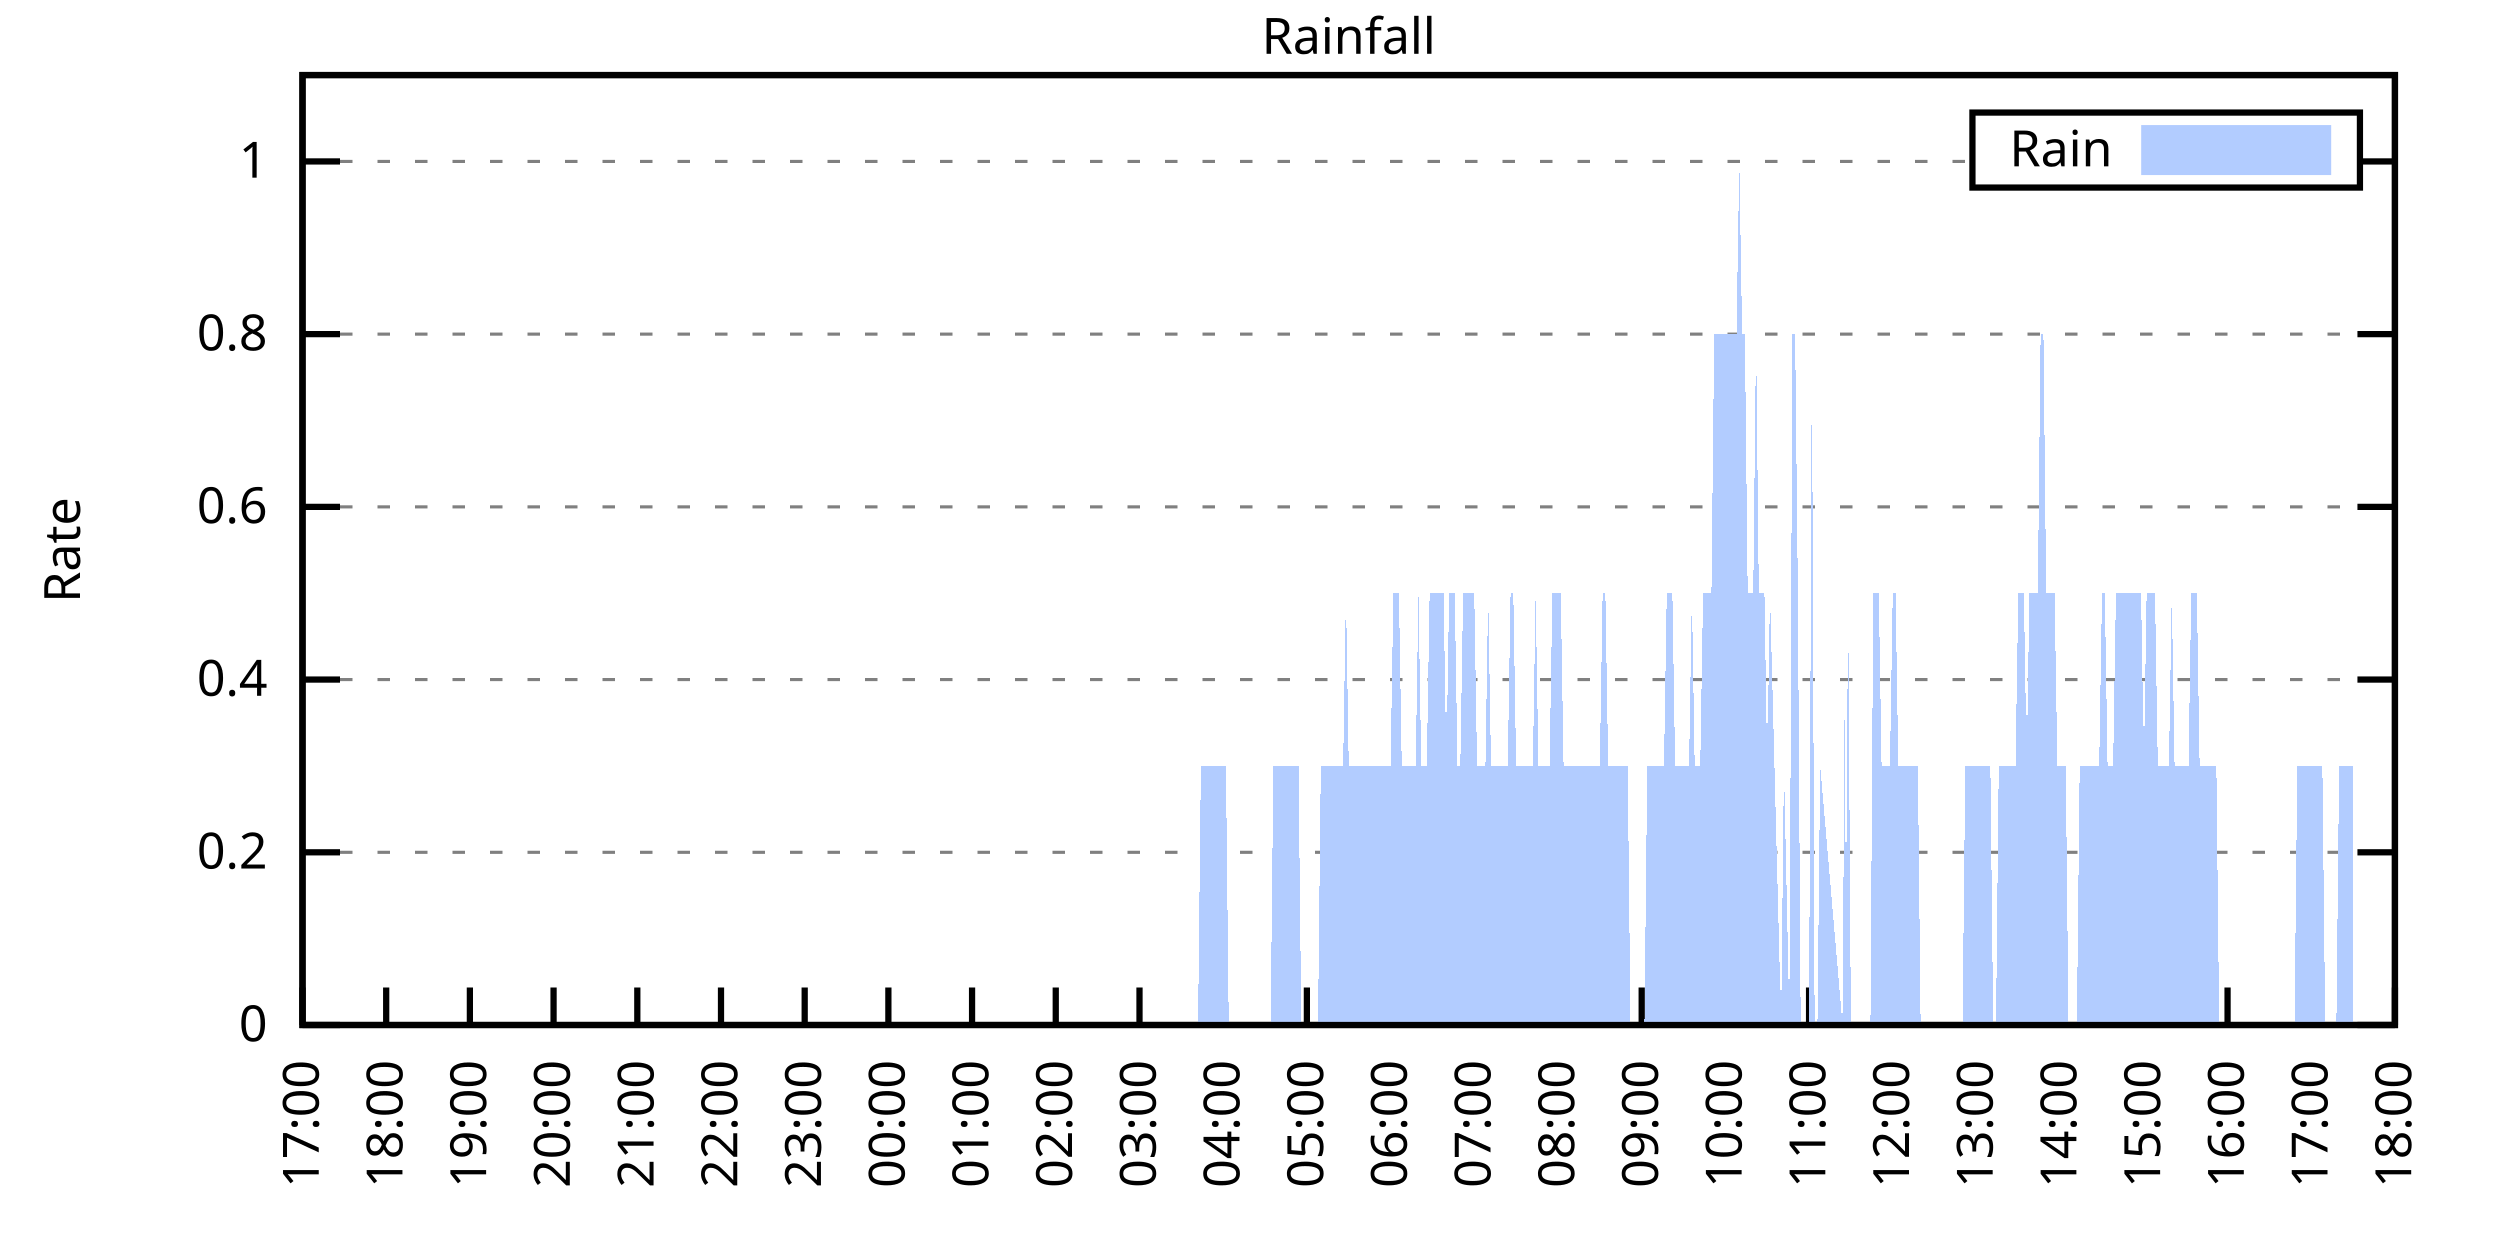
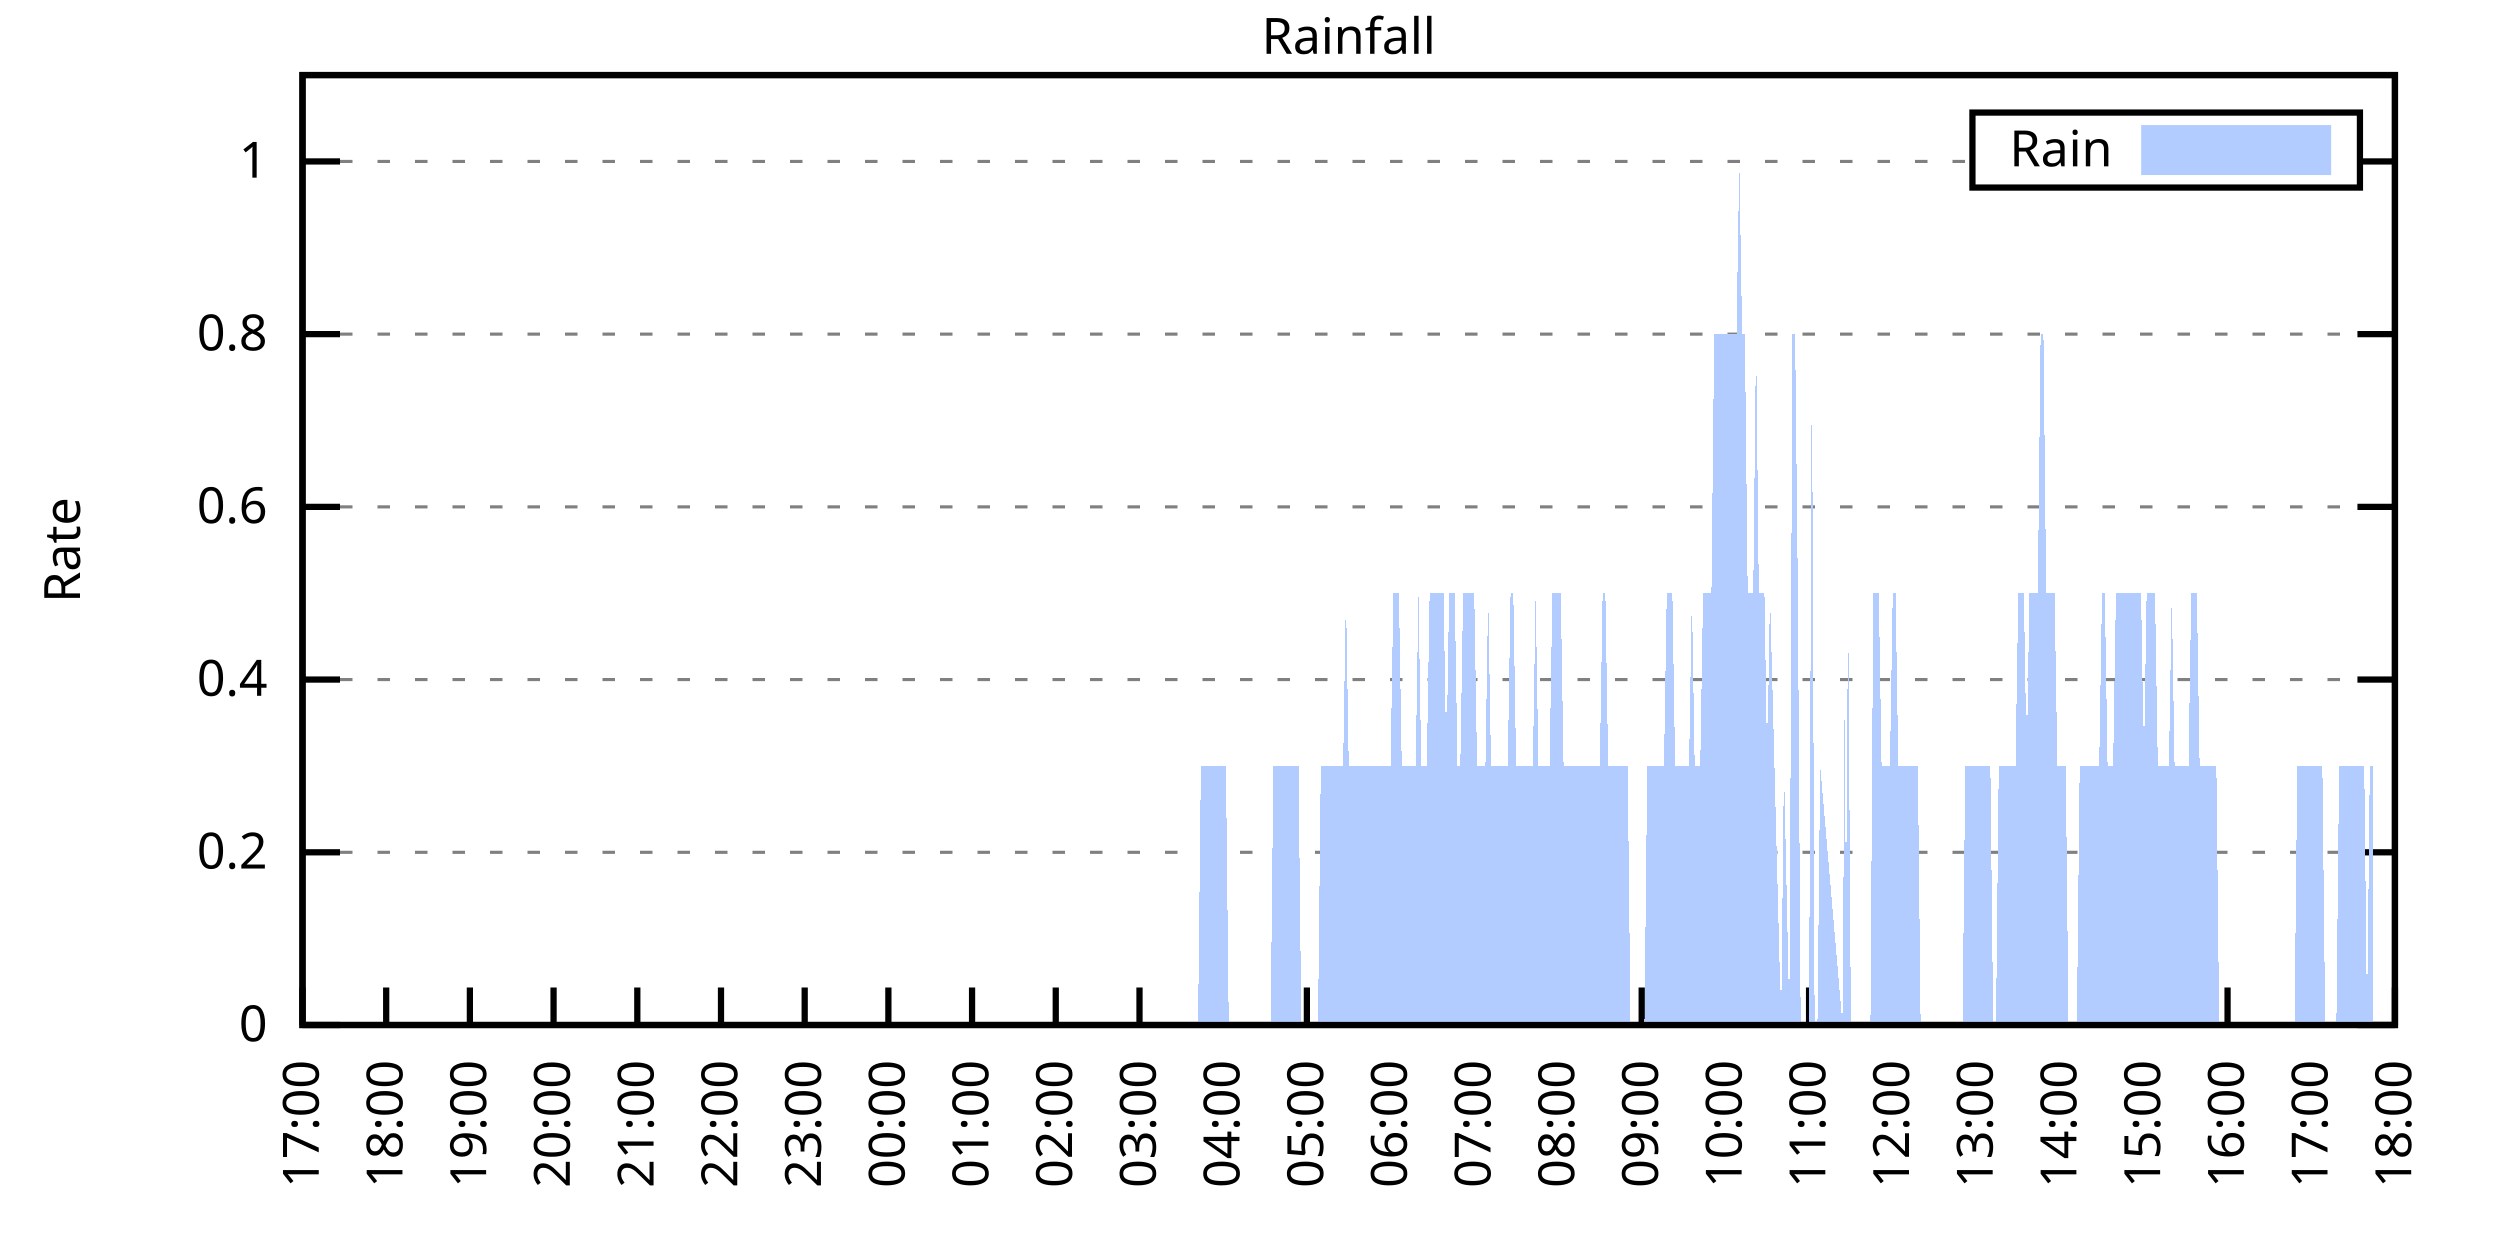
<svg xmlns="http://www.w3.org/2000/svg" xmlns:xlink="http://www.w3.org/1999/xlink" width="400" height="200" viewBox="0 0 400 200">
  <g id="gnuplot_canvas">
    <rect x="0" y="0" width="400" height="200" fill="none" />
    <defs>
      <circle id="gpDot" r="0.5" stroke-width="0.5" stroke="currentColor" />
      <path id="gpPt0" stroke-width="0.333" stroke="currentColor" d="M-1,0 h2 M0,-1 v2" />
      <path id="gpPt1" stroke-width="0.333" stroke="currentColor" d="M-1,-1 L1,1 M1,-1 L-1,1" />
      <path id="gpPt2" stroke-width="0.333" stroke="currentColor" d="M-1,0 L1,0 M0,-1 L0,1 M-1,-1 L1,1 M-1,1 L1,-1" />
      <rect id="gpPt3" stroke-width="0.333" stroke="currentColor" x="-1" y="-1" width="2" height="2" />
      <rect id="gpPt4" stroke-width="0.333" stroke="currentColor" fill="currentColor" x="-1" y="-1" width="2" height="2" />
      <circle id="gpPt5" stroke-width="0.333" stroke="currentColor" cx="0" cy="0" r="1" />
      <use xlink:href="#gpPt5" id="gpPt6" fill="currentColor" stroke="none" />
      <path id="gpPt7" stroke-width="0.333" stroke="currentColor" d="M0,-1.33 L-1.33,0.67 L1.33,0.67 z" />
      <use xlink:href="#gpPt7" id="gpPt8" fill="currentColor" stroke="none" />
      <use xlink:href="#gpPt7" id="gpPt9" stroke="currentColor" transform="rotate(180)" />
      <use xlink:href="#gpPt9" id="gpPt10" fill="currentColor" stroke="none" />
      <use xlink:href="#gpPt3" id="gpPt11" stroke="currentColor" transform="rotate(45)" />
      <use xlink:href="#gpPt11" id="gpPt12" fill="currentColor" stroke="none" />
      <path id="gpPt13" stroke-width="0.333" stroke="currentColor" d="M0,1.330 L1.265,0.411 L0.782,-1.067 L-0.782,-1.076 L-1.265,0.411 z" />
      <use xlink:href="#gpPt13" id="gpPt14" fill="currentColor" stroke="none" />
      <filter id="textbox" filterUnits="objectBoundingBox" x="0" y="0" height="1" width="1">
        <feFlood flood-color="white" flood-opacity="1" result="bgnd" />
        <feComposite in="SourceGraphic" in2="bgnd" operator="atop" />
      </filter>
      <filter id="greybox" filterUnits="objectBoundingBox" x="0" y="0" height="1" width="1">
        <feFlood flood-color="lightgrey" flood-opacity="1" result="grey" />
        <feComposite in="SourceGraphic" in2="grey" operator="atop" />
      </filter>
    </defs>
    <g fill="none" color="white" stroke="currentColor" stroke-width="1.00" stroke-linecap="butt" stroke-linejoin="miter">
</g>
    <g fill="none" color="black" stroke="currentColor" stroke-width="1.00" stroke-linecap="butt" stroke-linejoin="miter">
      <g stroke="none" shape-rendering="crispEdges">
        <polygon fill="rgb(255, 255, 255)" points="48.40,164.00 383.18,164.00 383.18,12.02 48.40,12.02 " />
      </g>
    </g>
    <g fill="none" color="black" stroke="currentColor" stroke-width="1.00" stroke-linecap="butt" stroke-linejoin="miter">
</g>
    <g fill="none" color="black" stroke="black" stroke-width="0.50" stroke-linecap="butt" stroke-linejoin="miter">
</g>
    <g fill="none" color="gray" stroke="currentColor" stroke-width="0.50" stroke-linecap="butt" stroke-linejoin="miter">
      <path stroke="gray" stroke-dasharray="2,4" class="gridline" d="M48.40,164.00 L383.19,164.00  " />
    </g>
    <g fill="none" color="gray" stroke="gray" stroke-width="1.00" stroke-linecap="butt" stroke-linejoin="miter">
</g>
    <g fill="none" color="black" stroke="currentColor" stroke-width="1.00" stroke-linecap="butt" stroke-linejoin="miter">
      <path stroke="black" d="M48.40,164.00 L54.40,164.00 M383.19,164.00 L377.19,164.00  " />
      <g transform="translate(42.80,166.60)" stroke="none" fill="black" font-family="Sans" font-size="8.00" text-anchor="end">
        <text>
          <tspan font-family="Sans"> 0</tspan>
        </text>
      </g>
    </g>
    <g fill="none" color="black" stroke="currentColor" stroke-width="1.00" stroke-linecap="butt" stroke-linejoin="miter">
</g>
    <g fill="none" color="black" stroke="black" stroke-width="0.50" stroke-linecap="butt" stroke-linejoin="miter">
</g>
    <g fill="none" color="gray" stroke="currentColor" stroke-width="0.50" stroke-linecap="butt" stroke-linejoin="miter">
      <path stroke="gray" stroke-dasharray="2,4" class="gridline" d="M48.40,136.37 L383.19,136.37  " />
    </g>
    <g fill="none" color="gray" stroke="gray" stroke-width="1.00" stroke-linecap="butt" stroke-linejoin="miter">
</g>
    <g fill="none" color="black" stroke="currentColor" stroke-width="1.00" stroke-linecap="butt" stroke-linejoin="miter">
      <path stroke="black" d="M48.40,136.37 L54.40,136.37 M383.19,136.37 L377.19,136.37  " />
      <g transform="translate(42.80,138.97)" stroke="none" fill="black" font-family="Sans" font-size="8.00" text-anchor="end">
        <text>
          <tspan font-family="Sans"> 0.2</tspan>
        </text>
      </g>
    </g>
    <g fill="none" color="black" stroke="currentColor" stroke-width="1.00" stroke-linecap="butt" stroke-linejoin="miter">
</g>
    <g fill="none" color="black" stroke="black" stroke-width="0.50" stroke-linecap="butt" stroke-linejoin="miter">
</g>
    <g fill="none" color="gray" stroke="currentColor" stroke-width="0.50" stroke-linecap="butt" stroke-linejoin="miter">
      <path stroke="gray" stroke-dasharray="2,4" class="gridline" d="M48.40,108.73 L383.19,108.73  " />
    </g>
    <g fill="none" color="gray" stroke="gray" stroke-width="1.00" stroke-linecap="butt" stroke-linejoin="miter">
</g>
    <g fill="none" color="black" stroke="currentColor" stroke-width="1.00" stroke-linecap="butt" stroke-linejoin="miter">
      <path stroke="black" d="M48.40,108.73 L54.40,108.73 M383.19,108.73 L377.19,108.73  " />
      <g transform="translate(42.80,111.33)" stroke="none" fill="black" font-family="Sans" font-size="8.00" text-anchor="end">
        <text>
          <tspan font-family="Sans"> 0.4</tspan>
        </text>
      </g>
    </g>
    <g fill="none" color="black" stroke="currentColor" stroke-width="1.00" stroke-linecap="butt" stroke-linejoin="miter">
</g>
    <g fill="none" color="black" stroke="black" stroke-width="0.50" stroke-linecap="butt" stroke-linejoin="miter">
</g>
    <g fill="none" color="gray" stroke="currentColor" stroke-width="0.50" stroke-linecap="butt" stroke-linejoin="miter">
      <path stroke="gray" stroke-dasharray="2,4" class="gridline" d="M48.40,81.10 L383.19,81.10  " />
    </g>
    <g fill="none" color="gray" stroke="gray" stroke-width="1.00" stroke-linecap="butt" stroke-linejoin="miter">
</g>
    <g fill="none" color="black" stroke="currentColor" stroke-width="1.00" stroke-linecap="butt" stroke-linejoin="miter">
      <path stroke="black" d="M48.40,81.10 L54.40,81.10 M383.19,81.10 L377.19,81.10  " />
      <g transform="translate(42.80,83.70)" stroke="none" fill="black" font-family="Sans" font-size="8.00" text-anchor="end">
        <text>
          <tspan font-family="Sans"> 0.6</tspan>
        </text>
      </g>
    </g>
    <g fill="none" color="black" stroke="currentColor" stroke-width="1.00" stroke-linecap="butt" stroke-linejoin="miter">
</g>
    <g fill="none" color="black" stroke="black" stroke-width="0.50" stroke-linecap="butt" stroke-linejoin="miter">
</g>
    <g fill="none" color="gray" stroke="currentColor" stroke-width="0.50" stroke-linecap="butt" stroke-linejoin="miter">
      <path stroke="gray" stroke-dasharray="2,4" class="gridline" d="M48.40,53.46 L383.19,53.46  " />
    </g>
    <g fill="none" color="gray" stroke="gray" stroke-width="1.00" stroke-linecap="butt" stroke-linejoin="miter">
</g>
    <g fill="none" color="black" stroke="currentColor" stroke-width="1.00" stroke-linecap="butt" stroke-linejoin="miter">
      <path stroke="black" d="M48.40,53.46 L54.40,53.46 M383.19,53.46 L377.19,53.46  " />
      <g transform="translate(42.80,56.06)" stroke="none" fill="black" font-family="Sans" font-size="8.00" text-anchor="end">
        <text>
          <tspan font-family="Sans"> 0.8</tspan>
        </text>
      </g>
    </g>
    <g fill="none" color="black" stroke="currentColor" stroke-width="1.00" stroke-linecap="butt" stroke-linejoin="miter">
</g>
    <g fill="none" color="black" stroke="black" stroke-width="0.50" stroke-linecap="butt" stroke-linejoin="miter">
</g>
    <g fill="none" color="gray" stroke="currentColor" stroke-width="0.50" stroke-linecap="butt" stroke-linejoin="miter">
      <path stroke="gray" stroke-dasharray="2,4" class="gridline" d="M48.40,25.83 L315.59,25.83 M377.59,25.83 L383.19,25.83  " />
    </g>
    <g fill="none" color="gray" stroke="gray" stroke-width="1.00" stroke-linecap="butt" stroke-linejoin="miter">
</g>
    <g fill="none" color="black" stroke="currentColor" stroke-width="1.00" stroke-linecap="butt" stroke-linejoin="miter">
      <path stroke="black" d="M48.40,25.83 L54.40,25.83 M383.19,25.83 L377.19,25.83  " />
      <g transform="translate(42.80,28.43)" stroke="none" fill="black" font-family="Sans" font-size="8.00" text-anchor="end">
        <text>
          <tspan font-family="Sans"> 1</tspan>
        </text>
      </g>
    </g>
    <g fill="none" color="black" stroke="currentColor" stroke-width="1.00" stroke-linecap="butt" stroke-linejoin="miter">
      <path stroke="black" d="M48.40,164.00 L48.40,158.00  " />
      <g transform="translate(51.00,169.60) rotate(270.00)" stroke="none" fill="black" font-family="Sans" font-size="8.00" text-anchor="end">
        <text>
          <tspan font-family="Sans">17:00</tspan>
        </text>
      </g>
    </g>
    <g fill="none" color="black" stroke="currentColor" stroke-width="1.00" stroke-linecap="butt" stroke-linejoin="miter">
      <path stroke="black" d="M61.79,164.00 L61.79,158.00  " />
      <g transform="translate(64.39,169.60) rotate(270.00)" stroke="none" fill="black" font-family="Sans" font-size="8.00" text-anchor="end">
        <text>
          <tspan font-family="Sans">18:00</tspan>
        </text>
      </g>
    </g>
    <g fill="none" color="black" stroke="currentColor" stroke-width="1.00" stroke-linecap="butt" stroke-linejoin="miter">
      <path stroke="black" d="M75.18,164.00 L75.18,158.00  " />
      <g transform="translate(77.78,169.60) rotate(270.00)" stroke="none" fill="black" font-family="Sans" font-size="8.00" text-anchor="end">
        <text>
          <tspan font-family="Sans">19:00</tspan>
        </text>
      </g>
    </g>
    <g fill="none" color="black" stroke="currentColor" stroke-width="1.00" stroke-linecap="butt" stroke-linejoin="miter">
      <path stroke="black" d="M88.57,164.00 L88.57,158.00  " />
      <g transform="translate(91.17,169.60) rotate(270.00)" stroke="none" fill="black" font-family="Sans" font-size="8.00" text-anchor="end">
        <text>
          <tspan font-family="Sans">20:00</tspan>
        </text>
      </g>
    </g>
    <g fill="none" color="black" stroke="currentColor" stroke-width="1.00" stroke-linecap="butt" stroke-linejoin="miter">
      <path stroke="black" d="M101.97,164.00 L101.97,158.00  " />
      <g transform="translate(104.57,169.60) rotate(270.00)" stroke="none" fill="black" font-family="Sans" font-size="8.00" text-anchor="end">
        <text>
          <tspan font-family="Sans">21:00</tspan>
        </text>
      </g>
    </g>
    <g fill="none" color="black" stroke="currentColor" stroke-width="1.00" stroke-linecap="butt" stroke-linejoin="miter">
      <path stroke="black" d="M115.36,164.00 L115.36,158.00  " />
      <g transform="translate(117.96,169.60) rotate(270.00)" stroke="none" fill="black" font-family="Sans" font-size="8.00" text-anchor="end">
        <text>
          <tspan font-family="Sans">22:00</tspan>
        </text>
      </g>
    </g>
    <g fill="none" color="black" stroke="currentColor" stroke-width="1.00" stroke-linecap="butt" stroke-linejoin="miter">
      <path stroke="black" d="M128.75,164.00 L128.75,158.00  " />
      <g transform="translate(131.35,169.60) rotate(270.00)" stroke="none" fill="black" font-family="Sans" font-size="8.00" text-anchor="end">
        <text>
          <tspan font-family="Sans">23:00</tspan>
        </text>
      </g>
    </g>
    <g fill="none" color="black" stroke="currentColor" stroke-width="1.00" stroke-linecap="butt" stroke-linejoin="miter">
      <path stroke="black" d="M142.14,164.00 L142.14,158.00  " />
      <g transform="translate(144.74,169.60) rotate(270.00)" stroke="none" fill="black" font-family="Sans" font-size="8.00" text-anchor="end">
        <text>
          <tspan font-family="Sans">00:00</tspan>
        </text>
      </g>
    </g>
    <g fill="none" color="black" stroke="currentColor" stroke-width="1.00" stroke-linecap="butt" stroke-linejoin="miter">
      <path stroke="black" d="M155.53,164.00 L155.53,158.00  " />
      <g transform="translate(158.13,169.60) rotate(270.00)" stroke="none" fill="black" font-family="Sans" font-size="8.00" text-anchor="end">
        <text>
          <tspan font-family="Sans">01:00</tspan>
        </text>
      </g>
    </g>
    <g fill="none" color="black" stroke="currentColor" stroke-width="1.00" stroke-linecap="butt" stroke-linejoin="miter">
      <path stroke="black" d="M168.92,164.00 L168.92,158.00  " />
      <g transform="translate(171.52,169.60) rotate(270.00)" stroke="none" fill="black" font-family="Sans" font-size="8.00" text-anchor="end">
        <text>
          <tspan font-family="Sans">02:00</tspan>
        </text>
      </g>
    </g>
    <g fill="none" color="black" stroke="currentColor" stroke-width="1.00" stroke-linecap="butt" stroke-linejoin="miter">
      <path stroke="black" d="M182.32,164.00 L182.32,158.00  " />
      <g transform="translate(184.92,169.60) rotate(270.00)" stroke="none" fill="black" font-family="Sans" font-size="8.00" text-anchor="end">
        <text>
          <tspan font-family="Sans">03:00</tspan>
        </text>
      </g>
    </g>
    <g fill="none" color="black" stroke="currentColor" stroke-width="1.00" stroke-linecap="butt" stroke-linejoin="miter">
      <path stroke="black" d="M195.71,164.00 L195.71,158.00  " />
      <g transform="translate(198.31,169.60) rotate(270.00)" stroke="none" fill="black" font-family="Sans" font-size="8.00" text-anchor="end">
        <text>
          <tspan font-family="Sans">04:00</tspan>
        </text>
      </g>
    </g>
    <g fill="none" color="black" stroke="currentColor" stroke-width="1.00" stroke-linecap="butt" stroke-linejoin="miter">
      <path stroke="black" d="M209.10,164.00 L209.10,158.00  " />
      <g transform="translate(211.70,169.60) rotate(270.00)" stroke="none" fill="black" font-family="Sans" font-size="8.00" text-anchor="end">
        <text>
          <tspan font-family="Sans">05:00</tspan>
        </text>
      </g>
    </g>
    <g fill="none" color="black" stroke="currentColor" stroke-width="1.00" stroke-linecap="butt" stroke-linejoin="miter">
      <path stroke="black" d="M222.49,164.00 L222.49,158.00  " />
      <g transform="translate(225.09,169.60) rotate(270.00)" stroke="none" fill="black" font-family="Sans" font-size="8.00" text-anchor="end">
        <text>
          <tspan font-family="Sans">06:00</tspan>
        </text>
      </g>
    </g>
    <g fill="none" color="black" stroke="currentColor" stroke-width="1.00" stroke-linecap="butt" stroke-linejoin="miter">
      <path stroke="black" d="M235.88,164.00 L235.88,158.00  " />
      <g transform="translate(238.48,169.60) rotate(270.00)" stroke="none" fill="black" font-family="Sans" font-size="8.00" text-anchor="end">
        <text>
          <tspan font-family="Sans">07:00</tspan>
        </text>
      </g>
    </g>
    <g fill="none" color="black" stroke="currentColor" stroke-width="1.00" stroke-linecap="butt" stroke-linejoin="miter">
      <path stroke="black" d="M249.27,164.00 L249.27,158.00  " />
      <g transform="translate(251.87,169.60) rotate(270.00)" stroke="none" fill="black" font-family="Sans" font-size="8.00" text-anchor="end">
        <text>
          <tspan font-family="Sans">08:00</tspan>
        </text>
      </g>
    </g>
    <g fill="none" color="black" stroke="currentColor" stroke-width="1.00" stroke-linecap="butt" stroke-linejoin="miter">
      <path stroke="black" d="M262.67,164.00 L262.67,158.00  " />
      <g transform="translate(265.27,169.60) rotate(270.00)" stroke="none" fill="black" font-family="Sans" font-size="8.00" text-anchor="end">
        <text>
          <tspan font-family="Sans">09:00</tspan>
        </text>
      </g>
    </g>
    <g fill="none" color="black" stroke="currentColor" stroke-width="1.00" stroke-linecap="butt" stroke-linejoin="miter">
      <path stroke="black" d="M276.06,164.00 L276.06,158.00  " />
      <g transform="translate(278.66,169.60) rotate(270.00)" stroke="none" fill="black" font-family="Sans" font-size="8.00" text-anchor="end">
        <text>
          <tspan font-family="Sans">10:00</tspan>
        </text>
      </g>
    </g>
    <g fill="none" color="black" stroke="currentColor" stroke-width="1.00" stroke-linecap="butt" stroke-linejoin="miter">
      <path stroke="black" d="M289.45,164.00 L289.45,158.00  " />
      <g transform="translate(292.05,169.60) rotate(270.00)" stroke="none" fill="black" font-family="Sans" font-size="8.00" text-anchor="end">
        <text>
          <tspan font-family="Sans">11:00</tspan>
        </text>
      </g>
    </g>
    <g fill="none" color="black" stroke="currentColor" stroke-width="1.00" stroke-linecap="butt" stroke-linejoin="miter">
      <path stroke="black" d="M302.84,164.00 L302.84,158.00  " />
      <g transform="translate(305.44,169.60) rotate(270.00)" stroke="none" fill="black" font-family="Sans" font-size="8.00" text-anchor="end">
        <text>
          <tspan font-family="Sans">12:00</tspan>
        </text>
      </g>
    </g>
    <g fill="none" color="black" stroke="currentColor" stroke-width="1.00" stroke-linecap="butt" stroke-linejoin="miter">
      <path stroke="black" d="M316.23,164.00 L316.23,158.00  " />
      <g transform="translate(318.83,169.60) rotate(270.00)" stroke="none" fill="black" font-family="Sans" font-size="8.00" text-anchor="end">
        <text>
          <tspan font-family="Sans">13:00</tspan>
        </text>
      </g>
    </g>
    <g fill="none" color="black" stroke="currentColor" stroke-width="1.00" stroke-linecap="butt" stroke-linejoin="miter">
      <path stroke="black" d="M329.62,164.00 L329.62,158.00  " />
      <g transform="translate(332.22,169.60) rotate(270.00)" stroke="none" fill="black" font-family="Sans" font-size="8.00" text-anchor="end">
        <text>
          <tspan font-family="Sans">14:00</tspan>
        </text>
      </g>
    </g>
    <g fill="none" color="black" stroke="currentColor" stroke-width="1.00" stroke-linecap="butt" stroke-linejoin="miter">
      <path stroke="black" d="M343.02,164.00 L343.02,158.00  " />
      <g transform="translate(345.62,169.60) rotate(270.00)" stroke="none" fill="black" font-family="Sans" font-size="8.00" text-anchor="end">
        <text>
          <tspan font-family="Sans">15:00</tspan>
        </text>
      </g>
    </g>
    <g fill="none" color="black" stroke="currentColor" stroke-width="1.00" stroke-linecap="butt" stroke-linejoin="miter">
      <path stroke="black" d="M356.41,164.00 L356.41,158.00  " />
      <g transform="translate(359.01,169.60) rotate(270.00)" stroke="none" fill="black" font-family="Sans" font-size="8.00" text-anchor="end">
        <text>
          <tspan font-family="Sans">16:00</tspan>
        </text>
      </g>
    </g>
    <g fill="none" color="black" stroke="currentColor" stroke-width="1.00" stroke-linecap="butt" stroke-linejoin="miter">
      <path stroke="black" d="M369.80,164.00 L369.80,158.00  " />
      <g transform="translate(372.40,169.60) rotate(270.00)" stroke="none" fill="black" font-family="Sans" font-size="8.00" text-anchor="end">
        <text>
          <tspan font-family="Sans">17:00</tspan>
        </text>
      </g>
    </g>
    <g fill="none" color="black" stroke="currentColor" stroke-width="1.00" stroke-linecap="butt" stroke-linejoin="miter">
      <path stroke="black" d="M383.19,164.00 L383.19,158.00  " />
      <g transform="translate(385.79,169.60) rotate(270.00)" stroke="none" fill="black" font-family="Sans" font-size="8.00" text-anchor="end">
        <text>
          <tspan font-family="Sans">18:00</tspan>
        </text>
      </g>
    </g>
    <g fill="none" color="black" stroke="currentColor" stroke-width="1.00" stroke-linecap="butt" stroke-linejoin="miter">
</g>
    <g fill="none" color="black" stroke="currentColor" stroke-width="1.00" stroke-linecap="butt" stroke-linejoin="miter">
      <path stroke="black" d="M48.40,12.01 L48.40,164.00 L383.19,164.00 L383.19,12.01 L48.40,12.01 Z  " />
    </g>
    <g fill="none" color="black" stroke="currentColor" stroke-width="1.00" stroke-linecap="butt" stroke-linejoin="miter">
</g>
    <g fill="none" color="black" stroke="currentColor" stroke-width="1.00" stroke-linecap="butt" stroke-linejoin="miter">
      <path stroke="black" d="M315.59,30.01 L315.59,18.01 L377.59,18.01 L377.59,30.01 L315.59,30.01 Z  " />
    </g>
    <g id="Rainfall_plot_1">
      <g fill="none" color="white" stroke="black" stroke-width="2.00" stroke-linecap="butt" stroke-linejoin="miter">
</g>
      <g fill="none" color="black" stroke="currentColor" stroke-width="2.00" stroke-linecap="butt" stroke-linejoin="miter">
        <g transform="translate(337.99,26.61)" stroke="none" fill="black" font-family="Sans" font-size="8.00" text-anchor="end">
          <text>
            <tspan font-family="Sans">Rain</tspan>
          </text>
        </g>
      </g>
      <g fill="none" color="black" stroke="currentColor" stroke-width="2.00" stroke-linecap="butt" stroke-linejoin="miter">
        <g stroke="none" shape-rendering="crispEdges">
          <polygon fill="rgb(178, 204, 255)" points="343.59,27.01 371.99,27.01 371.99,21.01 343.59,21.01 " />
        </g>
        <path stroke="rgb(178, 204, 255)" d="M343.59,27.01 L371.99,27.01 L371.99,21.01 L343.59,21.01 L343.59,27.01 Z  " />
      </g>
      <g fill="none" color="black" stroke="currentColor" stroke-width="2.00" stroke-linecap="butt" stroke-linejoin="miter">
        <g stroke="none" shape-rendering="crispEdges">
-           <polygon fill="rgb(178, 204, 255)" points="55.54,164.00 60.45,164.00 60.90,164.00 61.35,164.00 61.79,164.00 62.24,164.00 62.68,164.00 63.13,164.00 63.58,164.00 64.02,164.00 64.47,164.00 64.92,164.00 65.36,164.00 65.81,164.00 66.26,164.00 66.70,164.00 67.15,164.00 67.59,164.00 68.04,164.00 68.49,164.00 68.93,164.00 69.38,164.00 69.83,164.00 70.27,164.00 70.72,164.00 71.17,164.00 71.61,164.00 72.06,164.00 72.50,164.00 72.95,164.00 73.40,164.00 73.84,164.00 74.29,164.00 74.74,164.00 75.18,164.00 75.63,164.00 76.08,164.00 76.52,164.00 76.97,164.00 77.42,164.00 77.86,164.00 78.31,164.00 78.75,164.00 79.20,164.00 79.65,164.00 80.09,164.00 80.54,164.00 80.99,164.00 81.43,164.00 81.88,164.00 82.33,164.00 82.77,164.00 83.22,164.00 83.66,164.00 84.11,164.00 84.56,164.00 85.00,164.00 85.45,164.00 85.90,164.00 86.34,164.00 86.79,164.00 87.24,164.00 87.68,164.00 88.13,164.00 88.57,164.00 89.02,164.00 89.47,164.00 89.91,164.00 90.36,164.00 90.81,164.00 91.25,164.00 91.70,164.00 92.15,164.00 92.59,164.00 93.04,164.00 93.49,164.00 93.93,164.00 94.38,164.00 94.82,164.00 95.27,164.00 95.72,164.00 96.16,164.00 96.61,164.00 97.06,164.00 97.50,164.00 97.95,164.00 98.40,164.00 98.84,164.00 99.29,164.00 99.73,164.00 100.18,164.00 100.63,164.00 101.07,164.00 101.52,164.00 101.97,164.00 102.41,164.00 102.86,164.00 103.31,164.00 103.75,164.00 104.20,164.00 104.64,164.00 105.09,164.00 105.54,164.00 105.98,164.00 106.43,164.00 106.88,164.00 107.32,164.00 107.77,164.00 108.22,164.00 108.66,164.00 109.11,164.00 109.55,164.00 110.00,164.00 110.45,164.00 110.89,164.00 111.34,164.00 111.79,164.00 112.23,164.00 112.68,164.00 113.13,164.00 113.57,164.00 114.02,164.00 114.47,164.00 114.91,164.00 115.36,164.00 115.80,164.00 116.25,164.00 116.70,164.00 117.14,164.00 117.59,164.00 118.04,164.00 118.48,164.00 118.93,164.00 119.38,164.00 119.82,164.00 120.27,164.00 120.71,164.00 121.16,164.00 121.61,164.00 122.05,164.00 122.50,164.00 122.95,164.00 123.39,164.00 123.84,164.00 124.29,164.00 124.73,164.00 125.18,164.00 125.62,164.00 126.07,164.00 126.52,164.00 126.96,164.00 127.41,164.00 127.86,164.00 128.30,164.00 128.75,164.00 129.20,164.00 129.64,164.00 130.09,164.00 130.54,164.00 130.98,164.00 131.43,164.00 131.87,164.00 132.32,164.00 132.77,164.00 133.21,164.00 133.66,164.00 134.11,164.00 134.55,164.00 135.00,164.00 135.45,164.00 135.89,164.00 136.34,164.00 136.78,164.00 137.23,164.00 137.68,164.00 138.12,164.00 138.57,164.00 139.02,164.00 139.46,164.00 139.91,164.00 140.36,164.00 140.80,164.00 141.25,164.00 141.69,164.00 142.14,164.00 142.59,164.00 143.03,164.00 143.48,164.00 143.93,164.00 144.37,164.00 144.82,164.00 145.27,164.00 145.71,164.00 146.16,164.00 146.61,164.00 147.05,164.00 147.50,164.00 147.94,164.00 148.39,164.00 148.84,164.00 149.28,164.00 149.73,164.00 150.18,164.00 150.62,164.00 151.07,164.00 151.52,164.00 151.96,164.00 152.41,164.00 152.85,164.00 153.30,164.00 153.75,164.00 154.19,164.00 154.64,164.00 155.09,164.00 155.53,164.00 155.98,164.00 156.43,164.00 156.87,164.00 157.32,164.00 157.76,164.00 158.21,164.00 158.66,164.00 159.10,164.00 159.55,164.00 160.00,164.00 160.44,164.00 160.89,164.00 161.34,164.00 161.78,164.00 162.23,164.00 162.67,164.00 163.12,164.00 163.57,164.00 164.01,164.00 164.46,164.00 164.91,164.00 165.35,164.00 165.80,164.00 166.25,164.00 166.69,164.00 167.14,164.00 167.59,164.00 168.03,164.00 168.48,164.00 168.92,164.00 169.37,164.00 169.82,164.00 170.26,164.00 170.71,164.00 171.16,164.00 171.60,164.00 172.05,164.00 172.50,164.00 172.94,164.00 173.39,164.00 173.83,164.00 174.28,164.00 174.73,164.00 175.17,164.00 175.62,164.00 176.07,164.00 176.51,164.00 176.96,164.00 177.41,164.00 177.85,164.00 178.30,164.00 178.74,164.00 179.19,164.00 179.64,164.00 180.08,164.00 180.53,164.00 180.98,164.00 181.42,164.00 181.87,164.00 182.32,164.00 182.76,164.00 183.21,164.00 183.66,164.00 184.10,164.00 184.55,164.00 184.99,164.00 185.44,164.00 185.89,164.00 186.33,164.00 186.78,164.00 187.23,164.00 187.67,164.00 188.12,164.00 188.57,164.00 189.01,164.00 189.46,164.00 189.90,164.00 190.35,164.00 190.80,164.00 191.24,164.00 191.69,164.00 192.14,122.55 192.58,122.55 193.03,122.55 193.48,122.55 193.92,122.55 194.37,122.55 194.81,122.55 195.26,122.55 195.71,122.55 196.15,122.55 196.60,164.00 197.05,164.00 197.49,164.00 197.94,164.00 198.39,164.00 198.83,164.00 199.28,164.00 199.73,164.00 200.17,164.00 200.62,164.00 201.06,164.00 201.51,164.00 201.96,164.00 202.40,164.00 202.85,164.00 203.30,164.00 203.74,122.55 204.19,122.55 204.64,122.55 205.08,122.55 205.53,122.55 205.97,122.55 206.42,122.55 206.87,122.55 207.31,122.55 207.76,122.55 208.21,164.00 208.65,164.00 209.10,164.00 209.55,164.00 209.99,164.00 210.44,164.00 210.88,164.00 211.33,122.55 211.78,122.55 212.22,122.55 212.67,122.55 213.12,122.55 213.56,122.55 214.01,122.55 214.46,122.55 214.90,122.55 215.35,94.91 215.80,122.55 216.24,122.55 216.69,122.55 217.13,122.55 217.58,122.55 218.03,122.55 218.47,122.55 218.92,122.55 219.37,122.55 219.81,122.55 220.26,122.55 220.71,122.55 221.15,122.55 221.60,122.55 222.04,122.55 222.49,122.55 222.94,94.91 223.38,94.91 223.83,94.91 224.28,122.55 224.72,122.55 225.17,122.55 225.62,122.55 226.06,122.55 226.51,122.55 226.95,94.91 227.40,122.55 227.85,122.55 228.29,122.55 228.74,94.91 229.19,94.91 229.63,94.91 230.08,94.91 230.53,94.91 230.97,94.91 231.42,122.55 231.86,94.91 232.31,94.91 232.76,94.91 233.20,122.55 233.65,122.55 234.10,94.91 234.54,94.91 234.99,94.91 235.44,94.91 235.88,94.91 236.33,122.55 236.78,122.55 237.22,122.55 237.67,122.55 238.11,94.91 238.56,122.55 239.01,122.55 239.45,122.55 239.90,122.55 240.35,122.55 240.79,122.55 241.24,122.55 241.69,94.91 242.13,94.91 242.58,122.55 243.02,122.55 243.47,122.55 243.92,122.55 244.36,122.55 244.81,122.55 245.26,122.55 245.70,94.91 246.15,122.55 246.60,122.55 247.04,122.55 247.49,122.55 247.93,122.55 248.38,94.91 248.83,94.91 249.27,94.91 249.72,94.91 250.17,122.55 250.61,122.55 251.06,122.55 251.51,122.55 251.95,122.55 252.40,122.55 252.85,122.55 253.29,122.55 253.74,122.55 254.18,122.55 254.63,122.55 255.08,122.55 255.52,122.55 255.97,122.55 256.42,94.91 256.86,94.91 257.31,122.55 257.76,122.55 258.20,122.55 258.65,122.55 259.09,122.55 259.54,122.55 259.99,122.55 260.43,122.55 260.88,164.00 261.33,164.00 261.77,164.00 262.22,164.00 262.67,164.00 263.11,164.00 263.56,122.55 264.00,122.55 264.45,122.55 264.90,122.55 265.34,122.55 265.79,122.55 266.24,122.55 266.68,94.91 267.13,94.91 267.58,94.91 268.02,122.55 268.47,122.55 268.92,122.55 269.36,122.55 269.81,122.55 270.25,122.55 270.70,94.91 271.15,122.55 271.59,122.55 272.04,122.55 272.49,94.91 272.93,94.91 273.38,94.91 273.83,94.91 274.27,53.46 274.72,53.46 275.16,53.46 275.61,53.46 276.06,53.46 276.50,53.46 276.95,53.46 277.40,53.46 277.84,53.46 278.29,25.83 278.74,53.46 279.18,53.46 279.63,94.91 280.07,94.91 280.52,94.91 280.97,53.46 281.41,94.91 281.86,94.91 282.31,94.91 282.75,122.55 283.20,94.91 284.98,164.00 285.43,122.55 286.32,164.00 286.77,53.46 287.22,53.46 287.66,94.91 288.11,164.00 288.56,164.00 289.00,164.00 289.45,164.00 289.90,53.46 290.34,164.00 290.79,164.00 291.23,122.55 294.81,164.00 295.25,94.91 295.25,164.00 295.70,94.91 296.14,164.00 296.59,164.00 297.04,164.00 297.48,164.00 297.93,164.00 298.38,164.00 298.82,164.00 299.27,164.00 299.72,94.91 300.16,94.91 300.61,94.91 301.05,122.55 301.50,122.55 301.95,122.55 302.39,122.55 302.84,94.91 303.29,94.91 303.73,122.55 304.18,122.55 304.63,122.55 305.07,122.55 305.52,122.55 305.97,122.55 306.41,122.55 306.86,122.55 307.30,164.00 307.75,164.00 308.20,164.00 308.64,164.00 309.09,164.00 309.54,164.00 309.98,164.00 310.43,164.00 310.88,164.00 311.32,164.00 311.77,164.00 312.21,164.00 312.66,164.00 313.11,164.00 313.55,164.00 314.00,164.00 314.45,122.55 314.89,122.55 315.34,122.55 315.79,122.55 316.23,122.55 316.68,122.55 317.12,122.55 317.57,122.55 318.02,122.55 318.46,122.55 318.91,164.00 319.36,164.00 319.80,122.55 320.25,122.55 320.70,122.55 321.14,122.55 321.59,122.55 322.04,122.55 322.48,122.55 322.93,94.91 323.37,94.91 323.82,94.91 324.27,122.55 324.71,94.91 325.16,94.91 325.61,94.91 326.05,94.91 326.50,53.46 326.95,53.46 327.39,94.91 327.84,94.91 328.28,94.91 328.73,94.91 329.18,122.55 329.62,122.55 330.07,122.55 330.52,122.55 330.96,164.00 331.41,164.00 331.86,164.00 332.30,164.00 332.75,122.55 333.19,122.55 333.64,122.55 334.09,122.55 334.53,122.55 334.98,122.55 335.43,122.55 335.87,122.55 336.32,94.91 336.77,94.91 337.21,122.55 337.66,122.55 338.10,122.55 338.55,94.91 339.00,94.91 339.44,94.91 339.89,94.91 340.34,94.91 340.78,94.91 341.23,94.91 341.68,94.91 342.12,94.91 342.57,94.91 343.02,122.55 343.46,94.91 343.91,94.91 344.35,94.91 344.80,94.91 345.25,122.55 345.69,122.55 346.14,122.55 346.59,122.55 347.03,122.55 347.48,94.91 347.93,122.55 348.37,122.55 348.82,122.55 349.26,122.55 349.71,122.55 350.16,122.55 350.60,94.91 351.05,94.91 351.50,94.91 351.94,122.55 352.39,122.55 352.84,122.55 353.28,122.55 353.73,122.55 354.17,122.55 354.62,122.55 355.07,164.00 355.51,164.00 355.96,164.00 356.41,164.00 356.85,164.00 357.30,164.00 357.75,164.00 358.19,164.00 358.64,164.00 359.09,164.00 359.53,164.00 359.98,164.00 360.42,164.00 360.87,164.00 361.32,164.00 361.76,164.00 362.21,164.00 362.66,164.00 363.10,164.00 363.55,164.00 364.00,164.00 364.44,164.00 364.89,164.00 365.33,164.00 365.78,164.00 366.23,164.00 366.67,164.00 367.12,164.00 367.57,122.55 368.01,122.55 368.46,122.55 368.91,122.55 369.35,122.55 369.80,122.55 370.24,122.55 370.69,122.55 371.14,122.55 371.58,122.55 372.03,164.00 372.48,164.00 372.92,164.00 373.37,164.00 373.82,164.00 374.26,122.55 374.71,122.55 375.16,122.55 375.60,122.55 376.05,122.55 376.49,122.55 376.49,164.00 55.54,164.00 " />
+           <polygon fill="rgb(178, 204, 255)" points="60.45,164.00 60.90,164.00 61.35,164.00 61.79,164.00 62.24,164.00 62.68,164.00 63.13,164.00 63.58,164.00 64.02,164.00 64.47,164.00 64.92,164.00 65.36,164.00 65.81,164.00 66.26,164.00 66.70,164.00 67.15,164.00 67.59,164.00 68.04,164.00 68.49,164.00 68.93,164.00 69.38,164.00 69.83,164.00 70.27,164.00 70.72,164.00 71.17,164.00 71.61,164.00 72.06,164.00 72.50,164.00 72.95,164.00 73.40,164.00 73.84,164.00 74.29,164.00 74.74,164.00 75.18,164.00 75.63,164.00 76.08,164.00 76.52,164.00 76.97,164.00 77.42,164.00 77.86,164.00 78.31,164.00 78.75,164.00 79.20,164.00 79.65,164.00 80.09,164.00 80.54,164.00 80.99,164.00 81.43,164.00 81.88,164.00 82.33,164.00 82.77,164.00 83.22,164.00 83.66,164.00 84.11,164.00 84.56,164.00 85.00,164.00 85.45,164.00 85.90,164.00 86.34,164.00 86.79,164.00 87.24,164.00 87.68,164.00 88.13,164.00 88.57,164.00 89.02,164.00 89.47,164.00 89.91,164.00 90.36,164.00 90.81,164.00 91.25,164.00 91.70,164.00 92.15,164.00 92.59,164.00 93.04,164.00 93.49,164.00 93.93,164.00 94.38,164.00 94.82,164.00 95.27,164.00 95.72,164.00 96.16,164.00 96.61,164.00 97.06,164.00 97.50,164.00 97.95,164.00 98.40,164.00 98.84,164.00 99.29,164.00 99.73,164.00 100.18,164.00 100.63,164.00 101.07,164.00 101.52,164.00 101.97,164.00 102.41,164.00 102.86,164.00 103.31,164.00 103.75,164.00 104.20,164.00 104.64,164.00 105.09,164.00 105.54,164.00 105.98,164.00 106.43,164.00 106.88,164.00 107.32,164.00 107.77,164.00 108.22,164.00 108.66,164.00 109.11,164.00 109.55,164.00 110.00,164.00 110.45,164.00 110.89,164.00 111.34,164.00 111.79,164.00 112.23,164.00 112.68,164.00 113.13,164.00 113.57,164.00 114.02,164.00 114.47,164.00 114.91,164.00 115.36,164.00 115.80,164.00 116.25,164.00 116.70,164.00 117.14,164.00 117.59,164.00 118.04,164.00 118.48,164.00 118.93,164.00 119.38,164.00 119.82,164.00 120.27,164.00 120.71,164.00 121.16,164.00 121.61,164.00 122.05,164.00 122.50,164.00 122.95,164.00 123.39,164.00 123.84,164.00 124.29,164.00 124.73,164.00 125.18,164.00 125.62,164.00 126.07,164.00 126.52,164.00 126.96,164.00 127.41,164.00 127.86,164.00 128.30,164.00 128.75,164.00 129.20,164.00 129.64,164.00 130.09,164.00 130.54,164.00 130.98,164.00 131.43,164.00 131.87,164.00 132.32,164.00 132.77,164.00 133.21,164.00 133.66,164.00 134.11,164.00 134.55,164.00 135.00,164.00 135.45,164.00 135.89,164.00 136.34,164.00 136.78,164.00 137.23,164.00 137.68,164.00 138.12,164.00 138.57,164.00 139.02,164.00 139.46,164.00 139.91,164.00 140.36,164.00 140.80,164.00 141.25,164.00 141.69,164.00 142.14,164.00 142.59,164.00 143.03,164.00 143.48,164.00 143.93,164.00 144.37,164.00 144.82,164.00 145.27,164.00 145.71,164.00 146.16,164.00 146.61,164.00 147.05,164.00 147.50,164.00 147.94,164.00 148.39,164.00 148.84,164.00 149.28,164.00 149.73,164.00 150.18,164.00 150.62,164.00 151.07,164.00 151.52,164.00 151.96,164.00 152.41,164.00 152.85,164.00 153.30,164.00 153.75,164.00 154.19,164.00 154.64,164.00 155.09,164.00 155.53,164.00 155.98,164.00 156.43,164.00 156.87,164.00 157.32,164.00 157.76,164.00 158.21,164.00 158.66,164.00 159.10,164.00 159.55,164.00 160.00,164.00 160.44,164.00 160.89,164.00 161.34,164.00 161.78,164.00 162.23,164.00 162.67,164.00 163.12,164.00 163.57,164.00 164.01,164.00 164.46,164.00 164.91,164.00 165.35,164.00 165.80,164.00 166.25,164.00 166.69,164.00 167.14,164.00 167.59,164.00 168.03,164.00 168.48,164.00 168.92,164.00 169.37,164.00 169.82,164.00 170.26,164.00 170.71,164.00 171.16,164.00 171.60,164.00 172.05,164.00 172.50,164.00 172.94,164.00 173.39,164.00 173.83,164.00 174.28,164.00 174.73,164.00 175.17,164.00 175.62,164.00 176.07,164.00 176.51,164.00 176.96,164.00 177.41,164.00 177.85,164.00 178.30,164.00 178.74,164.00 179.19,164.00 179.64,164.00 180.08,164.00 180.53,164.00 180.98,164.00 181.42,164.00 181.87,164.00 182.32,164.00 182.76,164.00 183.21,164.00 183.66,164.00 184.10,164.00 184.55,164.00 184.99,164.00 185.44,164.00 185.89,164.00 186.33,164.00 186.78,164.00 187.23,164.00 187.67,164.00 188.12,164.00 188.57,164.00 189.01,164.00 189.46,164.00 189.90,164.00 190.35,164.00 190.80,164.00 191.24,164.00 191.69,164.00 192.14,122.55 192.58,122.55 193.03,122.55 193.48,122.55 193.92,122.55 194.37,122.55 194.81,122.55 195.26,122.55 195.71,122.55 196.15,122.55 196.60,164.00 197.05,164.00 197.49,164.00 197.94,164.00 198.39,164.00 198.83,164.00 199.28,164.00 199.73,164.00 200.17,164.00 200.62,164.00 201.06,164.00 201.51,164.00 201.96,164.00 202.40,164.00 202.85,164.00 203.30,164.00 203.74,122.55 204.19,122.55 204.64,122.55 205.08,122.55 205.53,122.55 205.97,122.55 206.42,122.55 206.87,122.55 207.31,122.55 207.76,122.55 208.21,164.00 208.65,164.00 209.10,164.00 209.55,164.00 209.99,164.00 210.44,164.00 210.88,164.00 211.33,122.55 211.78,122.55 212.22,122.55 212.67,122.55 213.12,122.55 213.56,122.55 214.01,122.55 214.46,122.55 214.90,122.55 215.35,94.91 215.80,122.55 216.24,122.55 216.69,122.55 217.13,122.55 217.58,122.55 218.03,122.55 218.47,122.55 218.92,122.55 219.37,122.55 219.81,122.55 220.26,122.55 220.71,122.55 221.15,122.55 221.60,122.55 222.04,122.55 222.49,122.55 222.94,94.91 223.38,94.91 223.83,94.91 224.28,122.55 224.72,122.55 225.17,122.55 225.62,122.55 226.06,122.55 226.51,122.55 226.95,94.91 227.40,122.55 227.85,122.55 228.29,122.55 228.74,94.91 229.19,94.91 229.63,94.91 230.08,94.91 230.53,94.91 230.97,94.91 231.42,122.55 231.86,94.91 232.31,94.91 232.76,94.91 233.20,122.55 233.65,122.55 234.10,94.91 234.54,94.91 234.99,94.91 235.44,94.91 235.88,94.91 236.33,122.55 236.78,122.55 237.22,122.55 237.67,122.55 238.11,94.91 238.56,122.55 239.01,122.55 239.45,122.55 239.90,122.55 240.35,122.55 240.79,122.55 241.24,122.55 241.69,94.91 242.13,94.91 242.58,122.55 243.02,122.55 243.47,122.55 243.92,122.55 244.36,122.55 244.81,122.55 245.26,122.55 245.70,94.91 246.15,122.55 246.60,122.55 247.04,122.55 247.49,122.55 247.93,122.55 248.38,94.91 248.83,94.91 249.27,94.91 249.72,94.91 250.17,122.55 250.61,122.55 251.06,122.55 251.51,122.55 251.95,122.55 252.40,122.55 252.85,122.55 253.29,122.55 253.74,122.55 254.18,122.55 254.63,122.55 255.08,122.55 255.52,122.55 255.97,122.55 256.42,94.91 256.86,94.91 257.31,122.55 257.76,122.55 258.20,122.55 258.65,122.55 259.09,122.55 259.54,122.55 259.99,122.55 260.43,122.55 260.88,164.00 261.33,164.00 261.77,164.00 262.22,164.00 262.67,164.00 263.11,164.00 263.56,122.55 264.00,122.55 264.45,122.55 264.90,122.55 265.34,122.55 265.79,122.55 266.24,122.55 266.68,94.91 267.13,94.91 267.58,94.91 268.02,122.55 268.47,122.55 268.92,122.55 269.36,122.55 269.81,122.55 270.25,122.55 270.70,94.91 271.15,122.55 271.59,122.55 272.04,122.55 272.49,94.91 272.93,94.91 273.38,94.91 273.83,94.91 274.27,53.46 274.72,53.46 275.16,53.46 275.61,53.46 276.06,53.46 276.50,53.46 276.95,53.46 277.40,53.46 277.84,53.46 278.29,25.83 278.74,53.46 279.18,53.46 279.63,94.91 280.07,94.91 280.52,94.91 280.97,53.46 281.41,94.91 281.86,94.91 282.31,94.91 282.75,122.55 283.20,94.91 284.98,164.00 285.43,122.55 286.32,164.00 286.77,53.46 287.22,53.46 287.66,94.91 288.11,164.00 288.56,164.00 289.00,164.00 289.45,164.00 289.90,53.46 290.34,164.00 290.79,164.00 291.23,122.55 294.81,164.00 295.25,94.91 295.25,164.00 295.70,94.91 296.14,164.00 296.59,164.00 297.04,164.00 297.48,164.00 297.93,164.00 298.38,164.00 298.82,164.00 299.27,164.00 299.72,94.91 300.16,94.91 300.61,94.91 301.05,122.55 301.50,122.55 301.95,122.55 302.39,122.55 302.84,94.91 303.29,94.91 303.73,122.55 304.18,122.55 304.63,122.55 305.07,122.55 305.52,122.55 305.97,122.55 306.41,122.55 306.86,122.55 307.30,164.00 307.75,164.00 308.20,164.00 308.64,164.00 309.09,164.00 309.54,164.00 309.98,164.00 310.43,164.00 310.88,164.00 311.32,164.00 311.77,164.00 312.21,164.00 312.66,164.00 313.11,164.00 313.55,164.00 314.00,164.00 314.45,122.55 314.89,122.55 315.34,122.55 315.79,122.55 316.23,122.55 316.68,122.55 317.12,122.55 317.57,122.55 318.02,122.55 318.46,122.55 318.91,164.00 319.36,164.00 319.80,122.55 320.25,122.55 320.70,122.55 321.14,122.55 321.59,122.55 322.04,122.55 322.48,122.55 322.93,94.91 323.37,94.91 323.82,94.91 324.27,122.55 324.71,94.91 325.16,94.91 325.61,94.91 326.05,94.91 326.50,53.46 326.95,53.46 327.39,94.91 327.84,94.91 328.28,94.91 328.73,94.91 329.18,122.55 329.62,122.55 330.07,122.55 330.52,122.55 330.96,164.00 331.41,164.00 331.86,164.00 332.30,164.00 332.75,122.55 333.19,122.55 333.64,122.55 334.09,122.55 334.53,122.55 334.98,122.55 335.43,122.55 335.87,122.55 336.32,94.91 336.77,94.91 337.21,122.55 337.66,122.55 338.10,122.55 338.55,94.91 339.00,94.91 339.44,94.91 339.89,94.91 340.34,94.91 340.78,94.91 341.23,94.91 341.68,94.91 342.12,94.91 342.57,94.91 343.02,122.55 343.46,94.91 343.91,94.91 344.35,94.91 344.80,94.91 345.25,122.55 345.69,122.55 346.14,122.55 346.59,122.55 347.03,122.55 347.48,94.91 347.93,122.55 348.37,122.55 348.82,122.55 349.26,122.55 349.71,122.55 350.16,122.55 350.60,94.91 351.05,94.91 351.50,94.91 351.94,122.55 352.39,122.55 352.84,122.55 353.28,122.55 353.73,122.55 354.17,122.55 354.62,122.55 355.07,164.00 355.51,164.00 355.96,164.00 356.41,164.00 356.85,164.00 357.30,164.00 357.75,164.00 358.19,164.00 358.64,164.00 359.09,164.00 359.53,164.00 359.98,164.00 360.42,164.00 360.87,164.00 361.32,164.00 361.76,164.00 362.21,164.00 362.66,164.00 363.10,164.00 363.55,164.00 364.00,164.00 364.44,164.00 364.89,164.00 365.33,164.00 365.78,164.00 366.23,164.00 366.67,164.00 367.12,164.00 367.57,122.55 368.01,122.55 368.46,122.55 368.91,122.55 369.35,122.55 369.80,122.55 370.24,122.55 370.69,122.55 371.14,122.55 371.58,122.55 372.03,164.00 372.48,164.00 372.92,164.00 373.37,164.00 373.82,164.00 374.26,122.55 374.71,122.55 375.16,122.55 375.60,122.55 376.05,122.55 376.49,122.55 376.94,122.55 377.39,122.55 377.83,122.55 378.28,122.55 378.73,164.00 379.17,122.55 379.62,122.55 379.62,164.00 60.45,164.00 " />
        </g>
      </g>
    </g>
    <g fill="none" color="black" stroke="currentColor" stroke-width="2.00" stroke-linecap="butt" stroke-linejoin="miter">
</g>
    <g fill="none" color="black" stroke="black" stroke-width="1.00" stroke-linecap="butt" stroke-linejoin="miter">
</g>
    <g fill="none" color="black" stroke="currentColor" stroke-width="1.00" stroke-linecap="butt" stroke-linejoin="miter">
      <path stroke="black" d="M48.40,12.01 L48.40,164.00 L383.19,164.00 L383.19,12.01 L48.40,12.01 Z  " />
      <g transform="translate(12.80,88.01) rotate(270.00)" stroke="none" fill="black" font-family="Sans" font-size="8.00" text-anchor="middle">
        <text>
          <tspan font-family="Sans">Rate</tspan>
        </text>
      </g>
    </g>
    <g fill="none" color="black" stroke="currentColor" stroke-width="1.00" stroke-linecap="butt" stroke-linejoin="miter">
</g>
    <g fill="none" color="black" stroke="currentColor" stroke-width="1.00" stroke-linecap="butt" stroke-linejoin="miter">
      <g transform="translate(215.79,8.61)" stroke="none" fill="black" font-family="Sans" font-size="8.00" text-anchor="middle">
        <text>
          <tspan font-family="Sans">Rainfall</tspan>
        </text>
      </g>
    </g>
    <g fill="none" color="black" stroke="currentColor" stroke-width="1.00" stroke-linecap="butt" stroke-linejoin="miter">
</g>
  </g>
</svg>
